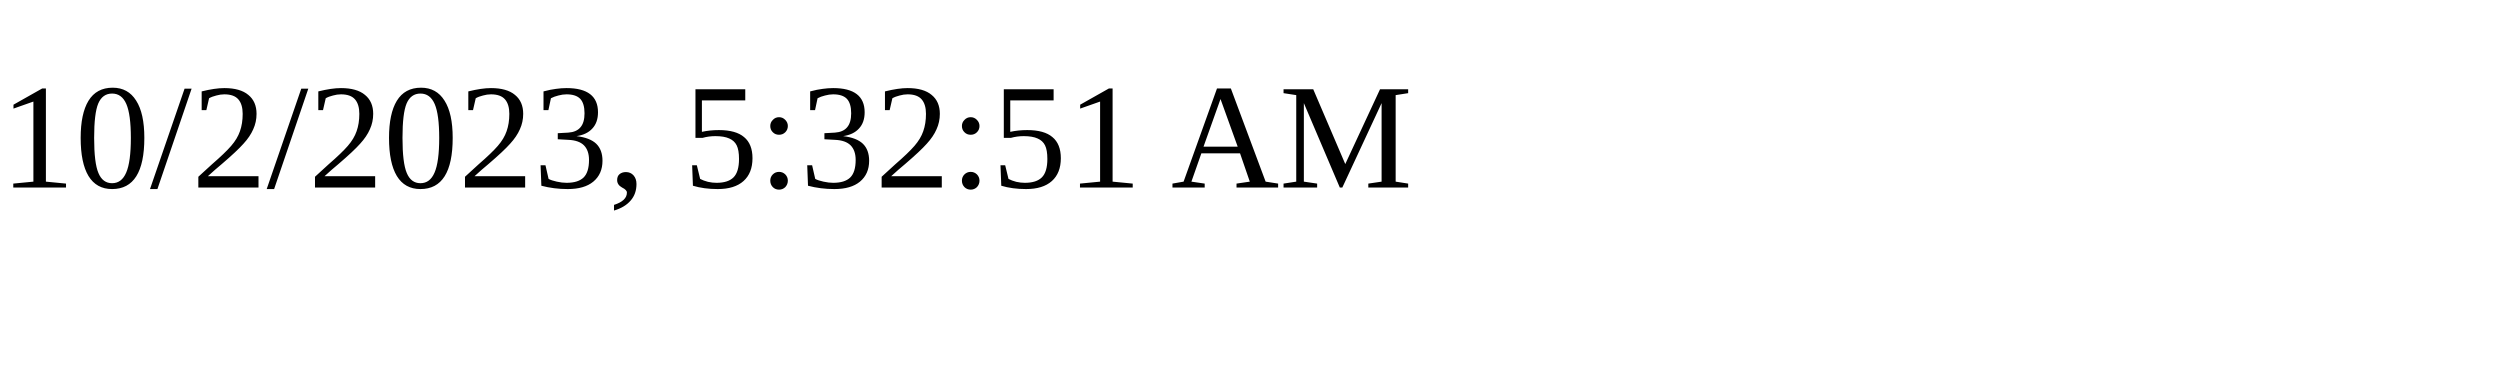
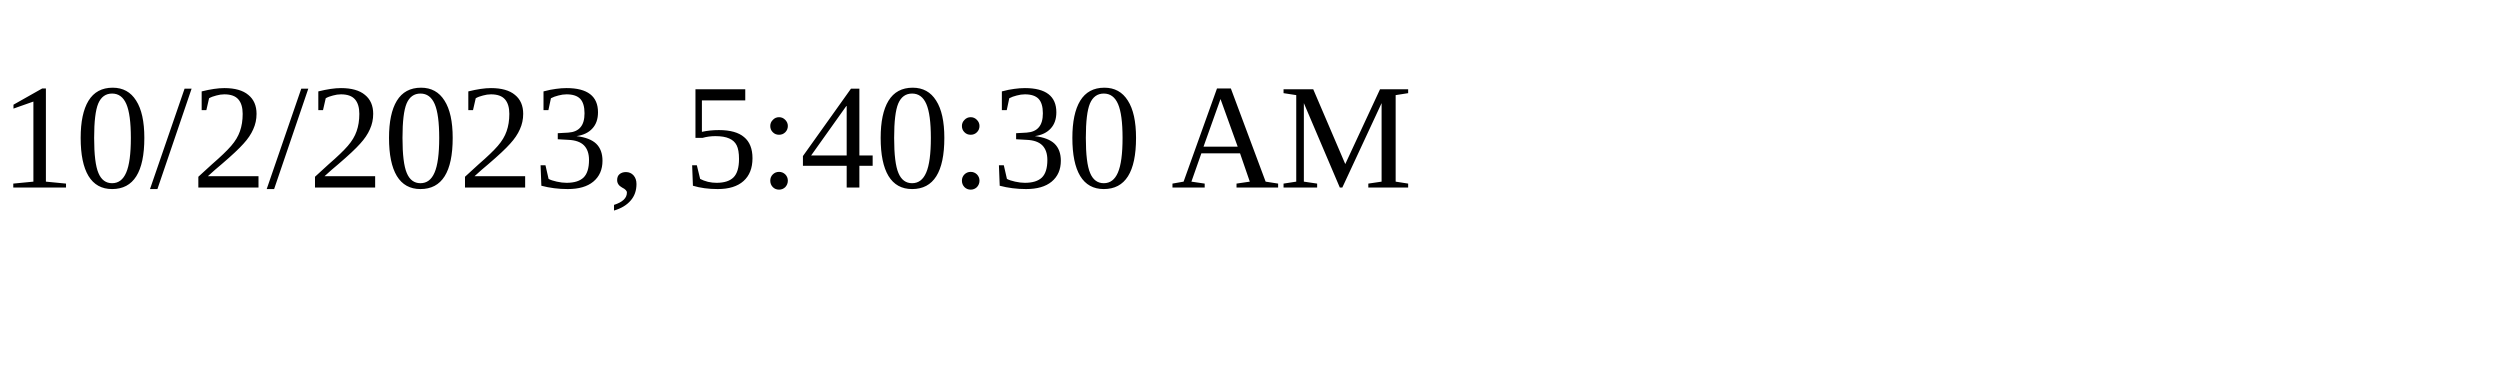
<svg xmlns="http://www.w3.org/2000/svg" height="30" width="200">
-   <text x="0" y="15">10/2/2023, 5:32:51 AM</text>
+   <text x="0" y="15">10/2/2023, 5:40:30 AM</text>
</svg>
